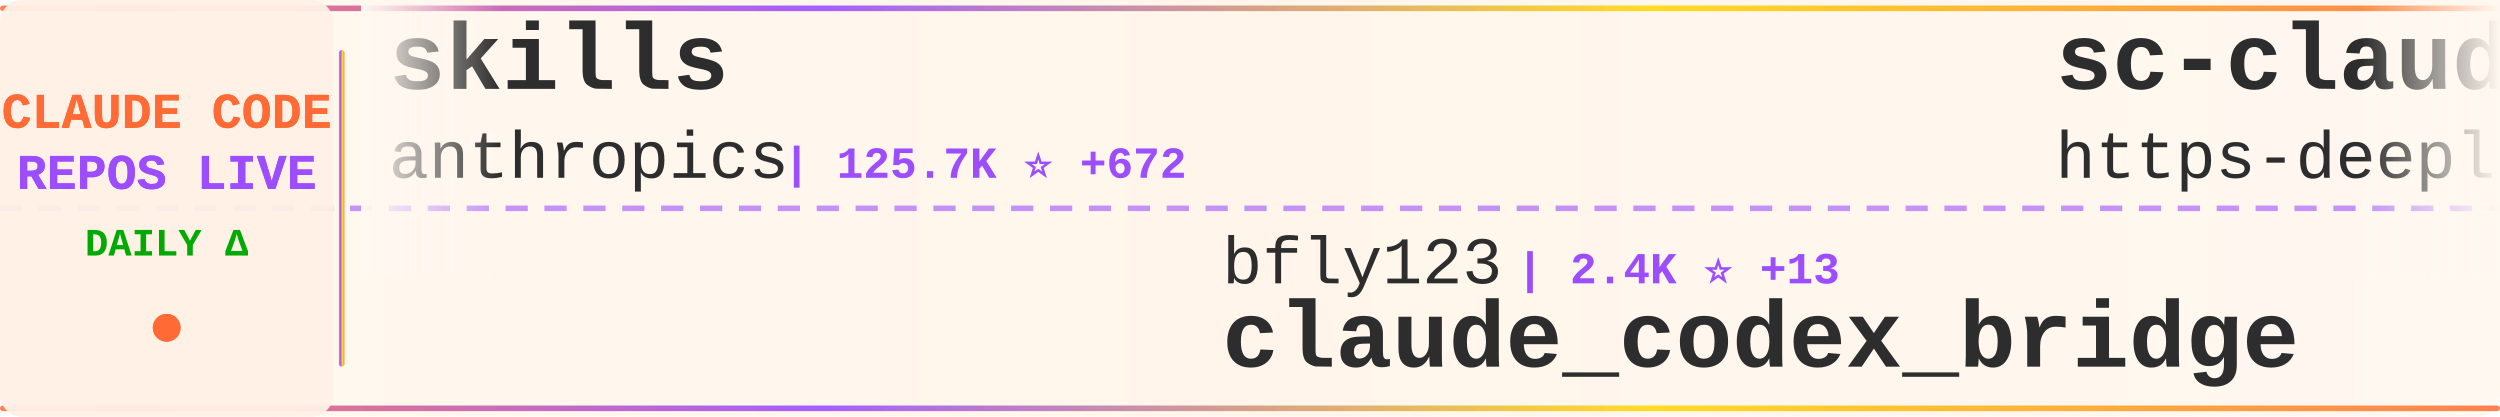
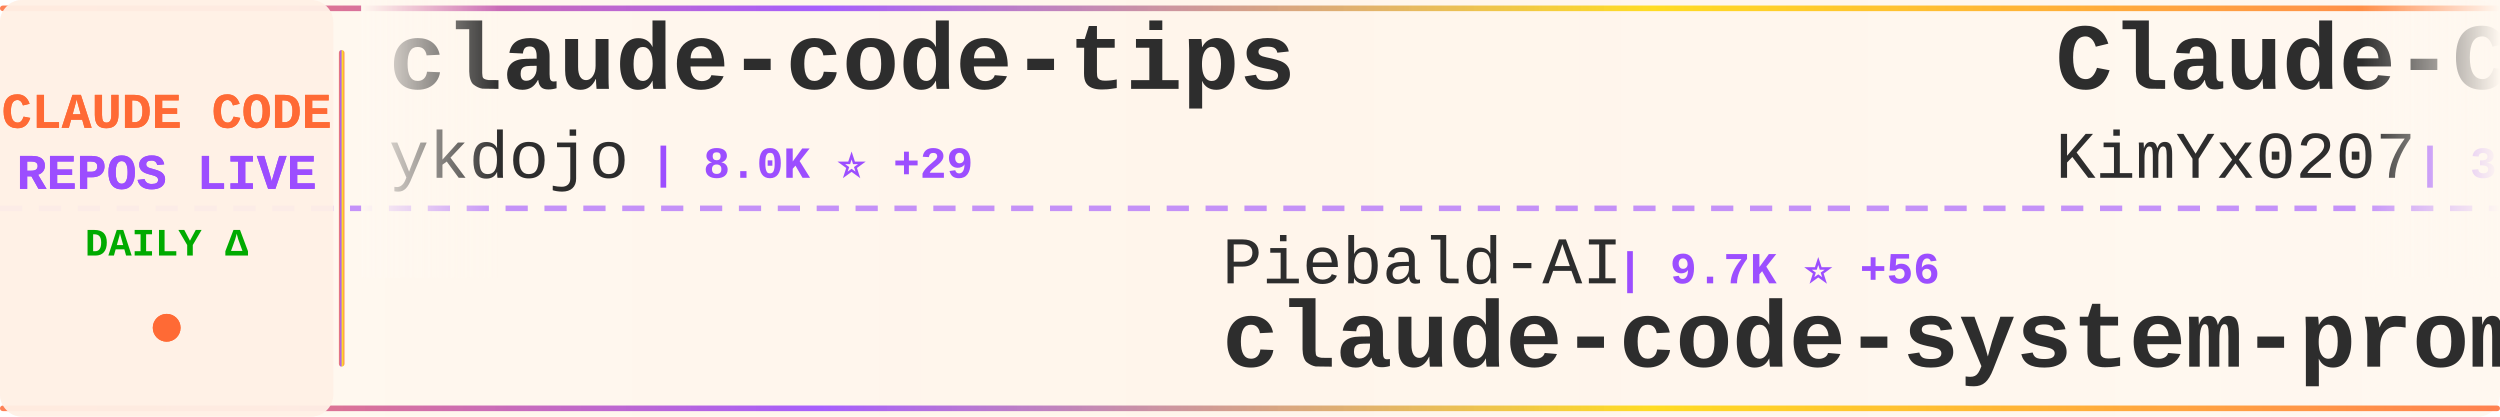
<svg xmlns="http://www.w3.org/2000/svg" width="900" height="150">
  <defs>
    <linearGradient id="tickerBg" x1="0%" y1="0%" x2="100%" y2="0%">
      <stop offset="0%" style="stop-color:#fff8f0;stop-opacity:0.98" />
      <stop offset="50%" style="stop-color:#fff5eb;stop-opacity:1" />
      <stop offset="100%" style="stop-color:#fff8f0;stop-opacity:0.98" />
    </linearGradient>
    <linearGradient id="borderGrad" x1="0%" y1="0%" x2="100%" y2="0%">
      <stop offset="0%" style="stop-color:#FF6B35;stop-opacity:0.85">
        <animate attributeName="stop-opacity" values="0.85;1;0.85" dur="2s" repeatCount="indefinite" />
      </stop>
      <stop offset="33%" style="stop-color:#9C4EFF;stop-opacity:0.9">
        <animate attributeName="stop-opacity" values="0.9;1;0.9" dur="2.2s" repeatCount="indefinite" />
      </stop>
      <stop offset="66%" style="stop-color:#FFD700;stop-opacity:0.85">
        <animate attributeName="stop-opacity" values="0.85;1;0.85" dur="1.8s" repeatCount="indefinite" />
      </stop>
      <stop offset="100%" style="stop-color:#FF6B35;stop-opacity:0.85">
        <animate attributeName="stop-opacity" values="0.85;1;0.85" dur="2s" repeatCount="indefinite" />
      </stop>
    </linearGradient>
    <filter id="textGlow">
      <feGaussianBlur stdDeviation="0.15" result="coloredBlur" />
      <feMerge>
        <feMergeNode in="coloredBlur" />
        <feMergeNode in="SourceGraphic" />
      </feMerge>
    </filter>
    <filter id="metricGlow">
      <feGaussianBlur stdDeviation="0.2" result="coloredBlur" />
      <feMerge>
        <feMergeNode in="coloredBlur" />
        <feMergeNode in="SourceGraphic" />
      </feMerge>
    </filter>
    <linearGradient id="leftFade" x1="0%" y1="0%" x2="100%" y2="0%">
      <stop offset="0%" style="stop-color:#fff8f0;stop-opacity:1" />
      <stop offset="100%" style="stop-color:#fff8f0;stop-opacity:0" />
    </linearGradient>
    <linearGradient id="rightFade" x1="0%" y1="0%" x2="100%" y2="0%">
      <stop offset="0%" style="stop-color:#fff8f0;stop-opacity:0" />
      <stop offset="100%" style="stop-color:#fff8f0;stop-opacity:1" />
    </linearGradient>
  </defs>
  <rect width="900" height="150" fill="url(#tickerBg)" rx="8" />
  <rect x="0" y="2" width="900" height="2" fill="url(#borderGrad)" rx="1" />
  <rect x="0" y="146" width="900" height="2" fill="url(#borderGrad)" rx="1" />
  <line x1="0" y1="75" x2="900" y2="75" stroke="#9C4EFF" stroke-width="2" stroke-dasharray="8 6" opacity="0.6" />
  <rect x="0" y="0" width="120" height="150" fill="#fff0e6" opacity="0.95" rx="8" />
  <text x="60" y="46" font-family="'Courier New', monospace" font-size="18" font-weight="bold" fill="#FF6B35" text-anchor="middle" filter="url(#textGlow)">
    CLAUDE CODE
  </text>
  <text x="60" y="68" font-family="'Courier New', monospace" font-size="18" font-weight="bold" fill="#9C4EFF" text-anchor="middle" filter="url(#textGlow)">
    REPOS LIVE
  </text>
  <text x="60" y="92" font-family="'Courier New', monospace" font-size="14" font-weight="bold" fill="#00aa00" text-anchor="middle">
    DAILY Δ
  </text>
  <circle cx="60" cy="118" r="5" fill="#FF6B35" filter="url(#metricGlow)">
    <animate attributeName="r" values="4;6;4" dur="1.5s" repeatCount="indefinite" />
    <animate attributeName="opacity" values="0.6;1;0.6" dur="1.5s" repeatCount="indefinite" />
  </circle>
  <rect x="122" y="18" width="2" height="114" fill="url(#borderGrad)" rx="1" />
  <clipPath id="tickerClip">
    <rect x="130" y="0" width="770" height="150" />
  </clipPath>
  <g clip-path="url(#tickerClip)">
    <g id="tickerItems">
      <animateTransform attributeName="transform" attributeType="XML" type="translate" from="0 0" to="-3000 0" dur="54s" repeatCount="indefinite" />
      <g transform="translate(0, 0)">
-         <text x="140" y="32" font-family="'Courier New', monospace" font-size="34" font-weight="bold" fill="#2d2d2d">skills</text>
-         <text x="140" y="64" font-family="'Courier New', monospace" font-size="24" font-weight="normal" fill="#2d2d2d" opacity="1.0">anthropics</text>
-         <text x="282" y="64" font-family="'Courier New', monospace" font-size="16" font-weight="bold" fill="#9C4EFF"> | 125.7K ⭐ +672</text>
+         <text x="140" y="32" font-family="'Courier New', monospace" font-size="34" font-weight="bold" fill="#2d2d2d">claude-code-tips</text>
+         <text x="140" y="64" font-family="'Courier New', monospace" font-size="24" font-weight="normal" fill="#2d2d2d" opacity="1.0">ykdojo</text>
+         <text x="234" y="64" font-family="'Courier New', monospace" font-size="16" font-weight="bold" fill="#9C4EFF"> | 8.0K ⭐ +29</text>
      </g>
      <g transform="translate(300, 0)">
-         <text x="140" y="102" font-family="'Courier New', monospace" font-size="24" font-weight="normal" fill="#2d2d2d" opacity="1.0">bfly123</text>
-         <text x="246" y="102" font-family="'Courier New', monospace" font-size="16" font-weight="bold" fill="#9C4EFF"> | 2.4K ⭐ +13</text>
-         <text x="140" y="132" font-family="'Courier New', monospace" font-size="34" font-weight="bold" fill="#2d2d2d">claude_codex_bridge</text>
+         <text x="140" y="102" font-family="'Courier New', monospace" font-size="24" font-weight="normal" fill="#2d2d2d" opacity="1.0">Piebald-AI</text>
+         <text x="282" y="102" font-family="'Courier New', monospace" font-size="16" font-weight="bold" fill="#9C4EFF"> | 9.7K ⭐ +56</text>
+         <text x="140" y="132" font-family="'Courier New', monospace" font-size="34" font-weight="bold" fill="#2d2d2d">claude-code-system-promp...</text>
      </g>
      <g transform="translate(600, 0)">
-         <text x="140" y="32" font-family="'Courier New', monospace" font-size="34" font-weight="bold" fill="#2d2d2d">sc-claude-code-files</text>
-         <text x="140" y="64" font-family="'Courier New', monospace" font-size="24" font-weight="normal" fill="#2d2d2d" opacity="1.0">https-deeplearning-ai</text>
-         <text x="414" y="64" font-family="'Courier New', monospace" font-size="16" font-weight="bold" fill="#9C4EFF"> | 498 ⭐ +1</text>
+         <text x="140" y="32" font-family="'Courier New', monospace" font-size="34" font-weight="bold" fill="#2d2d2d">Claude-Code-x-OpenClaw-G...</text>
+         <text x="140" y="64" font-family="'Courier New', monospace" font-size="24" font-weight="normal" fill="#2d2d2d" opacity="1.0">KimYx0207</text>
+         <text x="270" y="64" font-family="'Courier New', monospace" font-size="16" font-weight="bold" fill="#9C4EFF"> | 3.6K ⭐ +28</text>
      </g>
      <g transform="translate(900, 0)">
-         <text x="140" y="102" font-family="'Courier New', monospace" font-size="24" font-weight="normal" fill="#2d2d2d" opacity="1.0">777genius</text>
-         <text x="270" y="102" font-family="'Courier New', monospace" font-size="16" font-weight="bold" fill="#9C4EFF"> | 901 ⭐</text>
-         <text x="140" y="132" font-family="'Courier New', monospace" font-size="34" font-weight="bold" fill="#2d2d2d">claude-code-source-code</text>
+         <text x="140" y="102" font-family="'Courier New', monospace" font-size="24" font-weight="normal" fill="#2d2d2d" opacity="1.0">anthropics</text>
+         <text x="282" y="102" font-family="'Courier New', monospace" font-size="16" font-weight="bold" fill="#9C4EFF"> | 119.1K ⭐ +397</text>
+         <text x="140" y="132" font-family="'Courier New', monospace" font-size="34" font-weight="bold" fill="#2d2d2d">claude-code</text>
      </g>
      <g transform="translate(1200, 0)">
+         <text x="140" y="32" font-family="'Courier New', monospace" font-size="34" font-weight="bold" fill="#2d2d2d">claude-code-source-build</text>
+         <text x="140" y="64" font-family="'Courier New', monospace" font-size="24" font-weight="normal" fill="#2d2d2d" opacity="1.0">andrew-kramer-inno</text>
+         <text x="378" y="64" font-family="'Courier New', monospace" font-size="16" font-weight="bold" fill="#9C4EFF"> | 581 ⭐</text>
+       </g>
+       <g transform="translate(1500, 0)">
+         <text x="140" y="102" font-family="'Courier New', monospace" font-size="24" font-weight="normal" fill="#2d2d2d" opacity="1.0">chiragjoshi12</text>
+         <text x="318" y="102" font-family="'Courier New', monospace" font-size="16" font-weight="bold" fill="#9C4EFF"> | 195 ⭐</text>
+         <text x="140" y="132" font-family="'Courier New', monospace" font-size="34" font-weight="bold" fill="#2d2d2d">claude-code</text>
+       </g>
+       <g transform="translate(1800, 0)">
+         <text x="140" y="32" font-family="'Courier New', monospace" font-size="34" font-weight="bold" fill="#2d2d2d">claude-code-best-practic...</text>
+         <text x="140" y="64" font-family="'Courier New', monospace" font-size="24" font-weight="normal" fill="#2d2d2d" opacity="1.0">shanraisshan</text>
+         <text x="306" y="64" font-family="'Courier New', monospace" font-size="16" font-weight="bold" fill="#9C4EFF"> | 49.4K ⭐ +503</text>
+       </g>
+       <g transform="translate(2100, 0)">
+         <text x="140" y="102" font-family="'Courier New', monospace" font-size="24" font-weight="normal" fill="#2d2d2d" opacity="1.0">shareAI-lab</text>
+         <text x="294" y="102" font-family="'Courier New', monospace" font-size="16" font-weight="bold" fill="#9C4EFF"> | 57.4K ⭐ +244</text>
+         <text x="140" y="132" font-family="'Courier New', monospace" font-size="34" font-weight="bold" fill="#2d2d2d">learn-claude-code</text>
+       </g>
+       <g transform="translate(2400, 0)">
+         <text x="140" y="32" font-family="'Courier New', monospace" font-size="34" font-weight="bold" fill="#2d2d2d">claude-code</text>
+         <text x="140" y="64" font-family="'Courier New', monospace" font-size="24" font-weight="normal" fill="#2d2d2d" opacity="1.0">codeaashu</text>
+         <text x="270" y="64" font-family="'Courier New', monospace" font-size="16" font-weight="bold" fill="#9C4EFF"> | 2.4K ⭐ +21</text>
+       </g>
+       <g transform="translate(2700, 0)">
+         <text x="140" y="102" font-family="'Courier New', monospace" font-size="24" font-weight="normal" fill="#2d2d2d" opacity="1.0">LING71671</text>
+         <text x="270" y="102" font-family="'Courier New', monospace" font-size="16" font-weight="bold" fill="#9C4EFF"> | 790 ⭐ +2</text>
+         <text x="140" y="132" font-family="'Courier New', monospace" font-size="34" font-weight="bold" fill="#2d2d2d">Open-ClaudeCode</text>
+       </g>
+       <g transform="translate(3000, 0)">
+         <text x="140" y="32" font-family="'Courier New', monospace" font-size="34" font-weight="bold" fill="#2d2d2d">claude-code-tips</text>
+         <text x="140" y="64" font-family="'Courier New', monospace" font-size="24" font-weight="normal" fill="#2d2d2d" opacity="1.0">ykdojo</text>
+         <text x="234" y="64" font-family="'Courier New', monospace" font-size="16" font-weight="bold" fill="#9C4EFF"> | 8.0K ⭐ +29</text>
+       </g>
+       <g transform="translate(3300, 0)">
+         <text x="140" y="102" font-family="'Courier New', monospace" font-size="24" font-weight="normal" fill="#2d2d2d" opacity="1.0">Piebald-AI</text>
+         <text x="282" y="102" font-family="'Courier New', monospace" font-size="16" font-weight="bold" fill="#9C4EFF"> | 9.7K ⭐ +56</text>
+         <text x="140" y="132" font-family="'Courier New', monospace" font-size="34" font-weight="bold" fill="#2d2d2d">claude-code-system-promp...</text>
+       </g>
+       <g transform="translate(3600, 0)">
        <text x="140" y="32" font-family="'Courier New', monospace" font-size="34" font-weight="bold" fill="#2d2d2d">Claude-Code-x-OpenClaw-G...</text>
        <text x="140" y="64" font-family="'Courier New', monospace" font-size="24" font-weight="normal" fill="#2d2d2d" opacity="1.0">KimYx0207</text>
-         <text x="270" y="64" font-family="'Courier New', monospace" font-size="16" font-weight="bold" fill="#9C4EFF"> | 3.6K ⭐ +26</text>
-       </g>
-       <g transform="translate(1500, 0)">
-         <text x="140" y="102" font-family="'Courier New', monospace" font-size="24" font-weight="normal" fill="#2d2d2d" opacity="1.0">affaan-m</text>
-         <text x="258" y="102" font-family="'Courier New', monospace" font-size="16" font-weight="bold" fill="#9C4EFF"> | 169.7K ⭐ +982</text>
-         <text x="140" y="132" font-family="'Courier New', monospace" font-size="34" font-weight="bold" fill="#2d2d2d">everything-claude-code</text>
-       </g>
-       <g transform="translate(1800, 0)">
-         <text x="140" y="32" font-family="'Courier New', monospace" font-size="34" font-weight="bold" fill="#2d2d2d">claude-code-ultimate-gui...</text>
-         <text x="140" y="64" font-family="'Courier New', monospace" font-size="24" font-weight="normal" fill="#2d2d2d" opacity="1.0">FlorianBruniaux</text>
-         <text x="342" y="64" font-family="'Courier New', monospace" font-size="16" font-weight="bold" fill="#9C4EFF"> | 4.0K ⭐ +32</text>
-       </g>
-       <g transform="translate(2100, 0)">
-         <text x="140" y="102" font-family="'Courier New', monospace" font-size="24" font-weight="normal" fill="#2d2d2d" opacity="1.0">ruvnet</text>
-         <text x="234" y="102" font-family="'Courier New', monospace" font-size="16" font-weight="bold" fill="#9C4EFF"> | 33.9K ⭐ +194</text>
-         <text x="140" y="132" font-family="'Courier New', monospace" font-size="34" font-weight="bold" fill="#2d2d2d">ruflo</text>
-       </g>
-       <g transform="translate(2400, 0)">
-         <text x="140" y="32" font-family="'Courier New', monospace" font-size="34" font-weight="bold" fill="#2d2d2d">claude-code-tudou</text>
-         <text x="140" y="64" font-family="'Courier New', monospace" font-size="24" font-weight="normal" fill="#2d2d2d" opacity="1.0">AICoderTudou</text>
-         <text x="306" y="64" font-family="'Courier New', monospace" font-size="16" font-weight="bold" fill="#9C4EFF"> | 496 ⭐</text>
-       </g>
-       <g transform="translate(2700, 0)">
-         <text x="140" y="102" font-family="'Courier New', monospace" font-size="24" font-weight="normal" fill="#2d2d2d" opacity="1.0">RishabhK103</text>
-         <text x="294" y="102" font-family="'Courier New', monospace" font-size="16" font-weight="bold" fill="#9C4EFF"> | 70 ⭐</text>
-         <text x="140" y="132" font-family="'Courier New', monospace" font-size="34" font-weight="bold" fill="#2d2d2d">claude-code</text>
-       </g>
-       <g transform="translate(3000, 0)">
-         <text x="140" y="32" font-family="'Courier New', monospace" font-size="34" font-weight="bold" fill="#2d2d2d">skills</text>
-         <text x="140" y="64" font-family="'Courier New', monospace" font-size="24" font-weight="normal" fill="#2d2d2d" opacity="1.0">anthropics</text>
-         <text x="282" y="64" font-family="'Courier New', monospace" font-size="16" font-weight="bold" fill="#9C4EFF"> | 125.7K ⭐ +672</text>
-       </g>
-       <g transform="translate(3300, 0)">
-         <text x="140" y="102" font-family="'Courier New', monospace" font-size="24" font-weight="normal" fill="#2d2d2d" opacity="1.0">bfly123</text>
-         <text x="246" y="102" font-family="'Courier New', monospace" font-size="16" font-weight="bold" fill="#9C4EFF"> | 2.4K ⭐ +13</text>
-         <text x="140" y="132" font-family="'Courier New', monospace" font-size="34" font-weight="bold" fill="#2d2d2d">claude_codex_bridge</text>
-       </g>
-       <g transform="translate(3600, 0)">
-         <text x="140" y="32" font-family="'Courier New', monospace" font-size="34" font-weight="bold" fill="#2d2d2d">sc-claude-code-files</text>
-         <text x="140" y="64" font-family="'Courier New', monospace" font-size="24" font-weight="normal" fill="#2d2d2d" opacity="1.0">https-deeplearning-ai</text>
-         <text x="414" y="64" font-family="'Courier New', monospace" font-size="16" font-weight="bold" fill="#9C4EFF"> | 498 ⭐ +1</text>
+         <text x="270" y="64" font-family="'Courier New', monospace" font-size="16" font-weight="bold" fill="#9C4EFF"> | 3.6K ⭐ +28</text>
      </g>
      <g transform="translate(3900, 0)">
-         <text x="140" y="102" font-family="'Courier New', monospace" font-size="24" font-weight="normal" fill="#2d2d2d" opacity="1.0">777genius</text>
-         <text x="270" y="102" font-family="'Courier New', monospace" font-size="16" font-weight="bold" fill="#9C4EFF"> | 901 ⭐</text>
-         <text x="140" y="132" font-family="'Courier New', monospace" font-size="34" font-weight="bold" fill="#2d2d2d">claude-code-source-code</text>
+         <text x="140" y="102" font-family="'Courier New', monospace" font-size="24" font-weight="normal" fill="#2d2d2d" opacity="1.0">anthropics</text>
+         <text x="282" y="102" font-family="'Courier New', monospace" font-size="16" font-weight="bold" fill="#9C4EFF"> | 119.1K ⭐ +397</text>
+         <text x="140" y="132" font-family="'Courier New', monospace" font-size="34" font-weight="bold" fill="#2d2d2d">claude-code</text>
      </g>
    </g>
  </g>
  <rect x="130" y="0" width="50" height="100" fill="url(#leftFade)" />
  <rect x="850" y="0" width="50" height="100" fill="url(#rightFade)" />
</svg>
